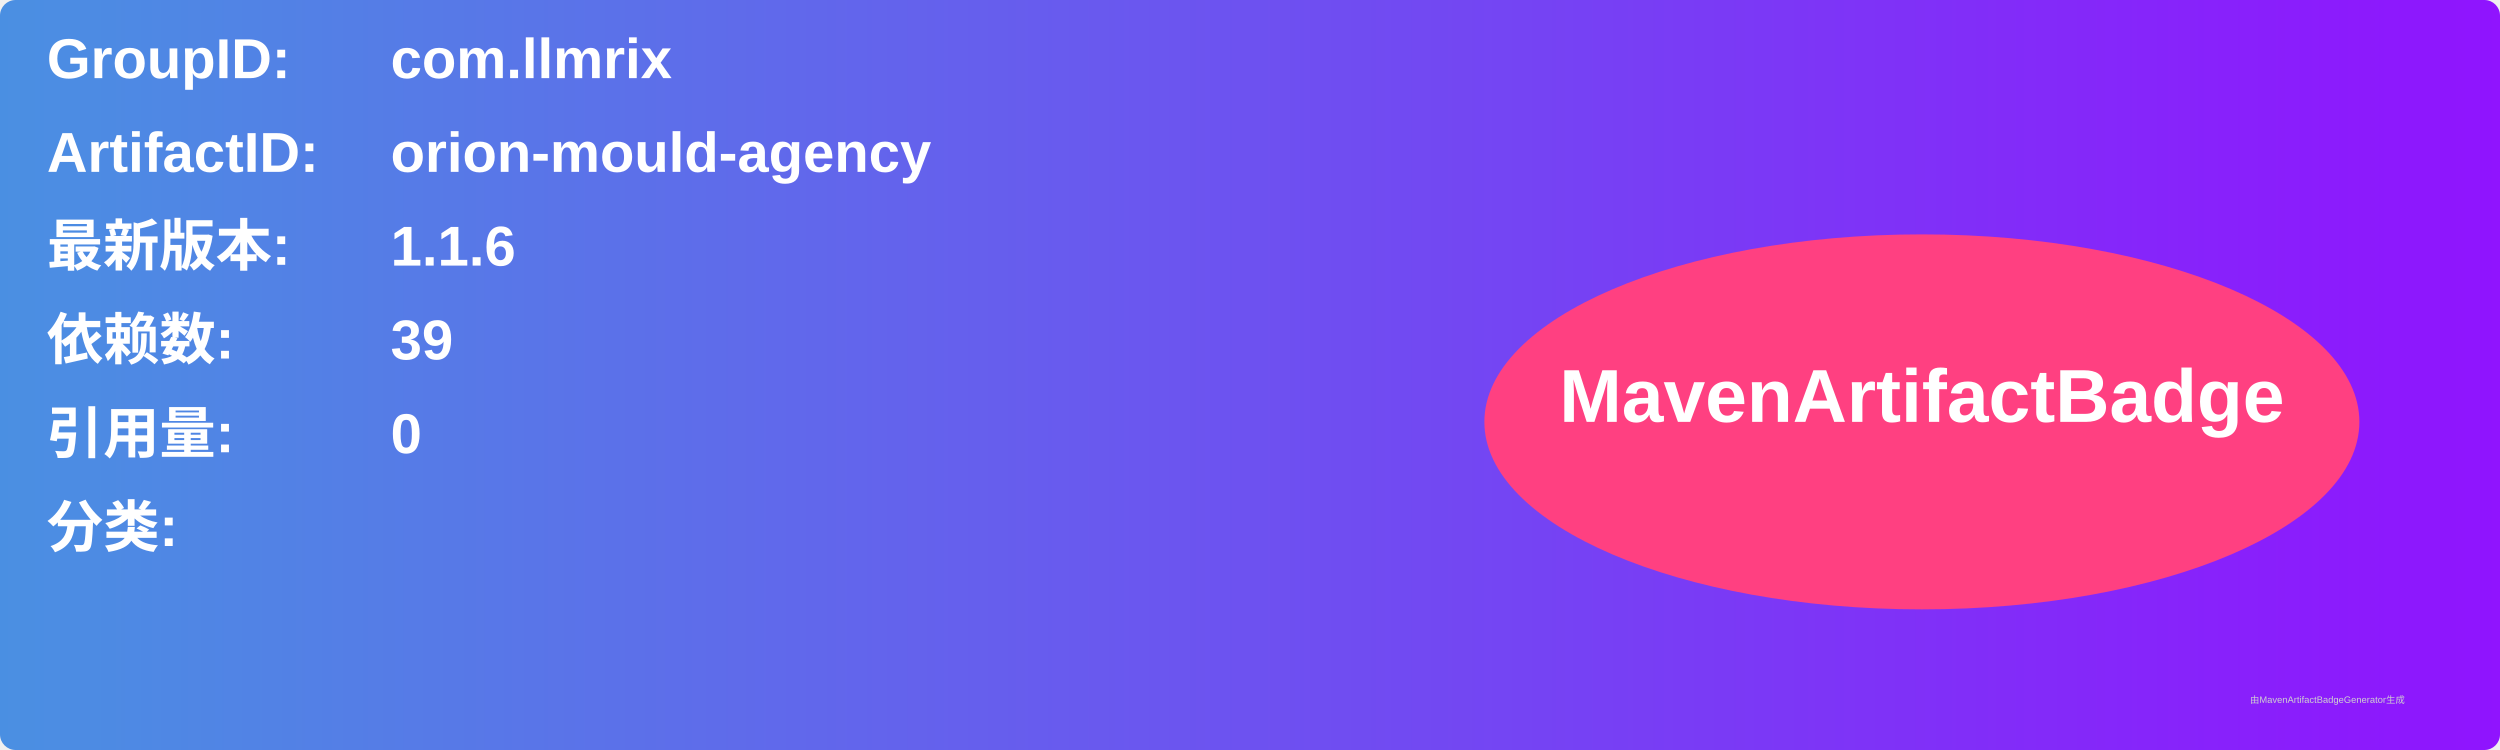
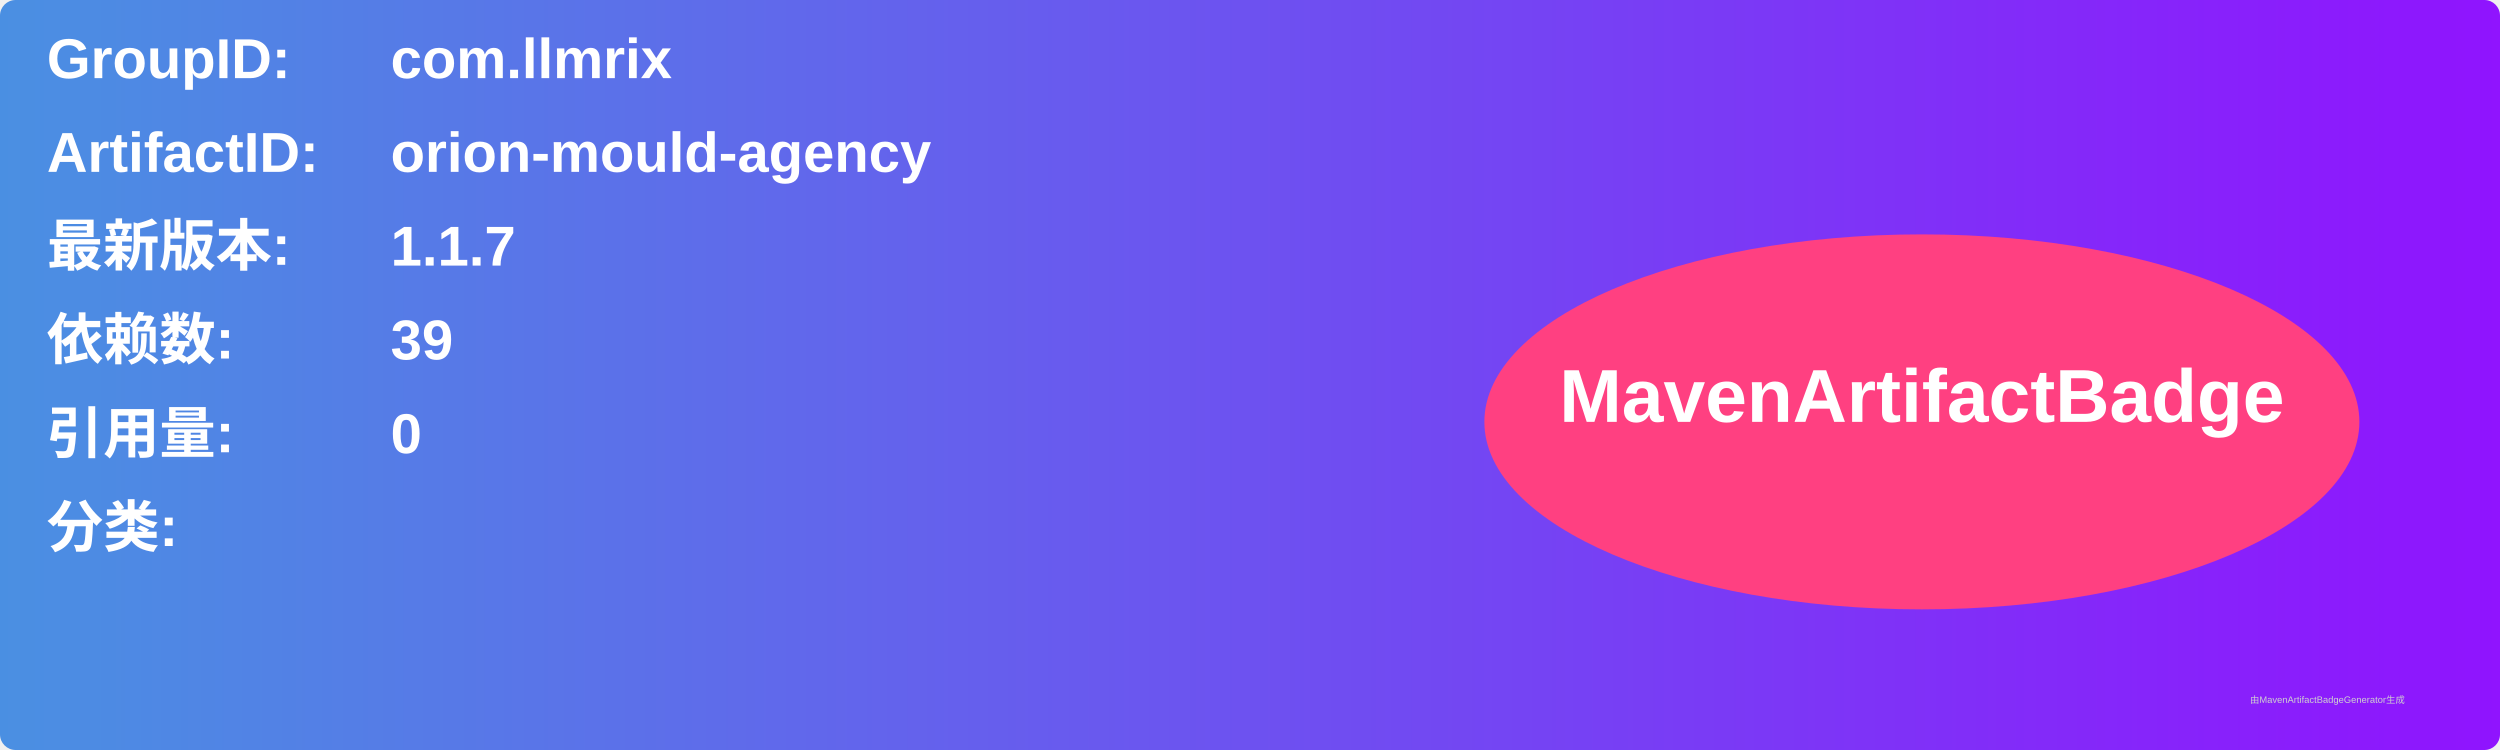
<svg xmlns="http://www.w3.org/2000/svg" width="800" height="240" viewBox="0 0 800 240">
  <linearGradient id="grad" x1="0%" y1="0%" x2="100%" y2="0%">
    <stop offset="0%" stop-color="#4a90e2" />
    <stop offset="100%" stop-color="#9013fe" />
  </linearGradient>
  <rect width="100%" height="100%" rx="5" ry="5" fill="url(#grad)" />
  <g transform="translate(15, 15)">
    <text x="0" y="10" font-family="Arial" font-size="18" fill="white" font-weight="bold" width="260">GroupID:</text>
    <text x="110" y="10" font-family="Arial" font-size="18" fill="white" font-weight="bold" width="460">com.llmrix</text>
    <text x="0" y="40" font-family="Arial" font-size="18" fill="white" font-weight="bold" width="260">ArtifactID:</text>
    <text x="110" y="40" font-family="Arial" font-size="18" fill="white" font-weight="bold" width="460">orion-mould-agency</text>
    <text x="0" y="70" font-family="Arial" font-size="18" fill="white" font-weight="bold">最新版本:</text>
    <text x="110" y="70" font-family="Arial" font-size="18" fill="white" font-weight="bold">
-       <tspan font-weight="bold">1.1.6</tspan>
+       <tspan font-weight="bold">1.1.7</tspan>
    </text>
    <text x="0" y="100" font-family="Arial" font-size="18" fill="white" font-weight="bold">依赖数: </text>
    <text x="110" y="100" font-family="Arial" font-size="18" fill="white">
      <tspan font-weight="bold">39</tspan>
    </text>
    <text x="0" y="130" font-family="Arial" font-size="18" fill="white" font-weight="bold">引用量: </text>
    <text x="110" y="130" font-family="Arial" font-size="18" fill="white">
      <tspan font-weight="bold">0</tspan>
    </text>
    <text x="0" y="160" font-family="Arial" font-size="18" fill="white" font-weight="bold">分类:</text>
    <text x="10" y="190" font-family="Arial" font-size="10" fill="white">
      <tspan font-weight="bold" />
    </text>
    <ellipse cx="600" cy="120" rx="140" ry="60" fill="#ff4081" />
    <text x="600" y="120" text-anchor="middle" font-family="Arial" font-size="24" fill="white" font-weight="bold">MavenArtifactBadge</text>
  </g>
  <text x="720" y="225" font-family="Arial" font-size="3" fill="#d0d0d0">由MavenArtifactBadgeGenerator生成</text>
</svg>
